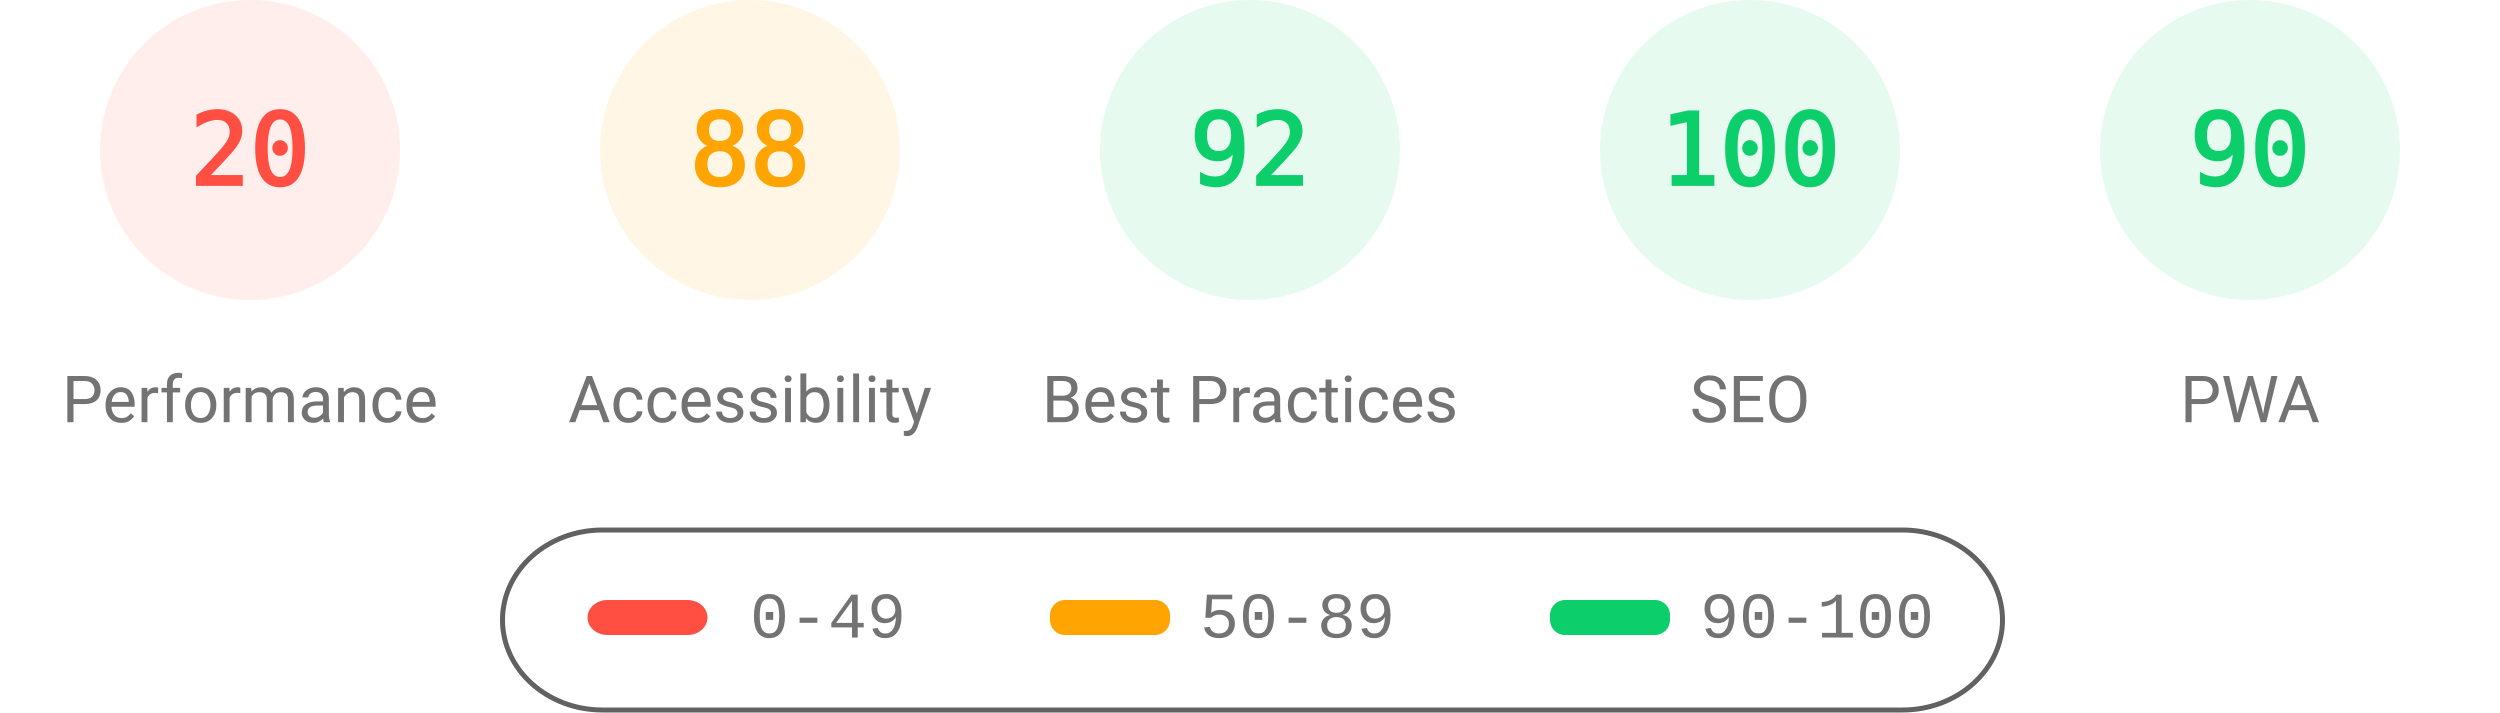
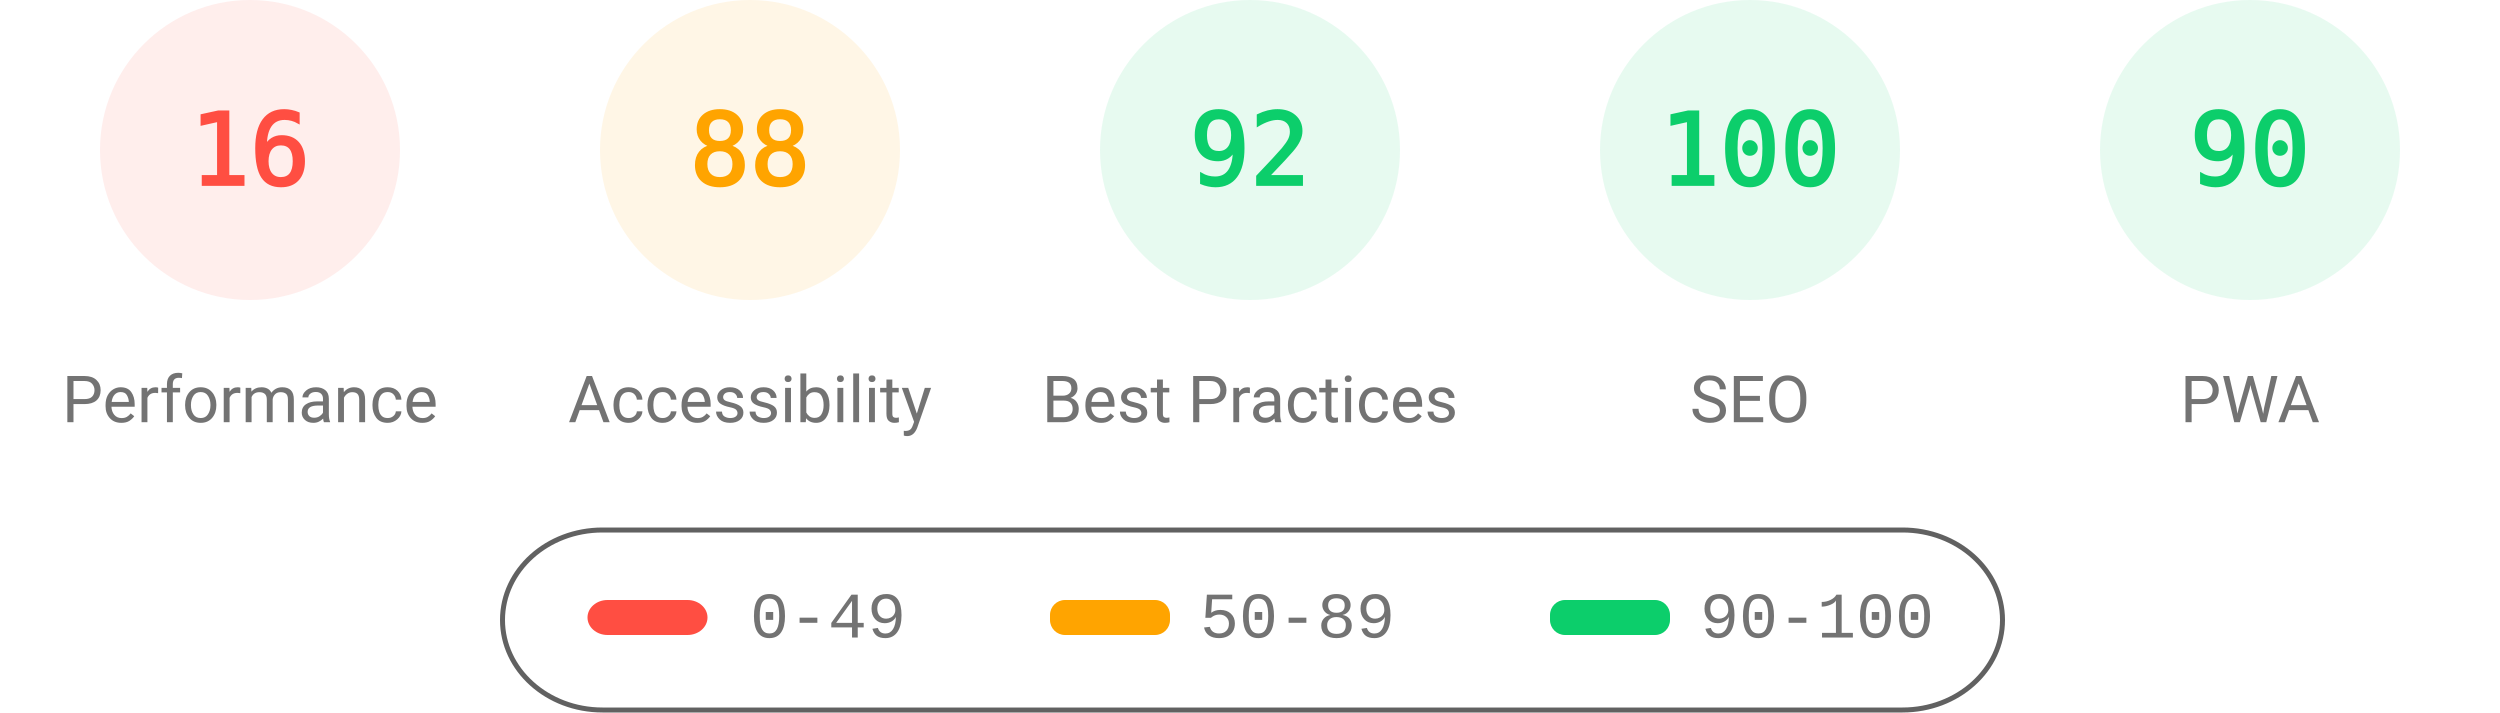
<svg xmlns="http://www.w3.org/2000/svg" fill="none" width="1000" height="285">
  <style>.gauge-base{opacity:.1}.gauge-arc{fill:none;animation-delay:250ms;stroke-linecap:round;transform:rotate(-90deg);transform-origin:100px 60px;animation:load-gauge 1s ease forwards}.guage-text{font-size:40px;font-family:monospace;text-align:center}.guage-red{color:#ff4e42;fill:#ff4e42;stroke:#ff4e42}.guage-orange{color:#ffa400;fill:#ffa400;stroke:#ffa400}.guage-green{color:#0cce6b;fill:#0cce6b;stroke:#0cce6b}.guage-undefined{color:#5c5c5c;fill:#5c5c5c;stroke:#5c5c5c}.guage-title{color:#737373;fill:#737373;stroke:none;font-size:26px;line-height:26px;font-family:Roboto,Halvetica,Arial,sans-serif}@keyframes load-gauge{from{stroke-dasharray:0 352.858}}</style>
  <svg class="guage-div guage-perf guage-red" viewBox="0 0 200 200" width="200" height="200">
    <circle class="gauge-base" r="56" cx="100" cy="60" stroke-width="8" />
-     <circle class="gauge-arc guage-arc-1" r="56" cx="100" cy="60" stroke-width="8" style="stroke-dasharray:70.372,351.858" />
-     <text class="guage-text" x="100" y="60" alignment-baseline="central" dominant-baseline="central" text-anchor="middle">20</text>
+     <circle class="gauge-arc guage-arc-1" r="56" cx="100" cy="60" stroke-width="8" style="stroke-dasharray:56.297,351.858" />
+     <text class="guage-text" x="100" y="60" alignment-baseline="central" dominant-baseline="central" text-anchor="middle">16</text>
    <text class="guage-title" x="100" y="160" alignment-baseline="central" dominant-baseline="central" text-anchor="middle">Performance</text>
  </svg>
  <svg class="guage-div guage-acc guage-orange" viewBox="0 0 200 200" width="200" height="200" x="200">
    <circle class="gauge-base" r="56" cx="100" cy="60" stroke-width="8" />
    <circle class="gauge-arc guage-arc-2" r="56" cx="100" cy="60" stroke-width="8" style="stroke-dasharray:309.635,351.858" />
    <text class="guage-text" x="100" y="60" alignment-baseline="central" dominant-baseline="central" text-anchor="middle">88</text>
    <text class="guage-title" x="100" y="160" alignment-baseline="central" dominant-baseline="central" text-anchor="middle">Accessibility</text>
  </svg>
  <svg class="guage-div guage-best guage-green" viewBox="0 0 200 200" width="200" height="200" x="400">
    <circle class="gauge-base" r="56" cx="100" cy="60" stroke-width="8" />
    <circle class="gauge-arc guage-arc-3" r="56" cx="100" cy="60" stroke-width="8" style="stroke-dasharray:323.709,351.858" />
    <text class="guage-text" x="100" y="60" alignment-baseline="central" dominant-baseline="central" text-anchor="middle">92</text>
    <text class="guage-title" x="100" y="160" alignment-baseline="central" dominant-baseline="central" text-anchor="middle">Best Practices</text>
  </svg>
  <svg class="guage-div guage-seo guage-green" viewBox="0 0 200 200" width="200" height="200" x="600">
    <circle class="gauge-base" r="56" cx="100" cy="60" stroke-width="8" />
    <circle class="gauge-arc guage-arc-4" r="56" cx="100" cy="60" stroke-width="8" style="stroke-dasharray:351.858,351.858" />
    <text class="guage-text" x="100" y="60" alignment-baseline="central" dominant-baseline="central" text-anchor="middle">100</text>
    <text class="guage-title" x="100" y="160" alignment-baseline="central" dominant-baseline="central" text-anchor="middle">SEO</text>
  </svg>
  <svg class="guage-div guage-pwa guage-green" viewBox="0 0 200 200" width="200" height="200" x="800">
    <circle class="gauge-base" r="56" cx="100" cy="60" stroke-width="8" />
    <circle class="gauge-arc guage-arc-4" r="56" cx="100" cy="60" stroke-width="8" style="stroke-dasharray:316.672,351.858" />
    <text class="guage-text" x="100" y="60" alignment-baseline="central" dominant-baseline="central" text-anchor="middle">90</text>
    <text class="guage-title" x="100" y="160" alignment-baseline="central" dominant-baseline="central" text-anchor="middle">PWA</text>
  </svg>
  <svg width="604" height="76" x="200" y="210">
    <path fill="none" id="canvas_background" d="M-1-1h604v80H-1z" />
    <rect fill-opacity="0" stroke="#616161" stroke-width="2" rx="40" id="svg_2" height="72" width="600" y="2" x="1" fill="#000" />
    <rect stroke="#000" rx="8" id="svg_3" height="14" width="48" y="30" x="35" stroke-opacity="null" stroke-width="0" fill="#ff4e42" />
    <rect stroke="#000" rx="6" id="svg_4" height="14" width="48" y="30" x="220" stroke-opacity="null" stroke-width="0" fill="#ffa400" />
    <rect stroke="#000" rx="6" id="svg_5" height="14" width="48" y="30" x="420" stroke-opacity="null" stroke-width="0" fill="#0cce6b" />
    <text xml:space="preserve" text-anchor="start" font-family="'Courier New', Courier, monospace" font-size="26" id="svg_6" y="45" x="100" stroke-opacity="null" stroke-width="0" stroke="#000" fill="#737373">0-49</text>
    <text xml:space="preserve" text-anchor="start" font-family="'Courier New', Courier, monospace" font-size="26" id="svg_7" y="45" x="280" stroke-opacity="null" stroke-width="0" stroke="#000" fill="#737373">50-89</text>
    <text xml:space="preserve" text-anchor="start" font-family="'Courier New', Courier, monospace" font-size="26" id="svg_8" y="45" x="480" stroke-opacity="null" stroke-width="0" stroke="#000" fill="#737373">90-100</text>
  </svg>
</svg>
